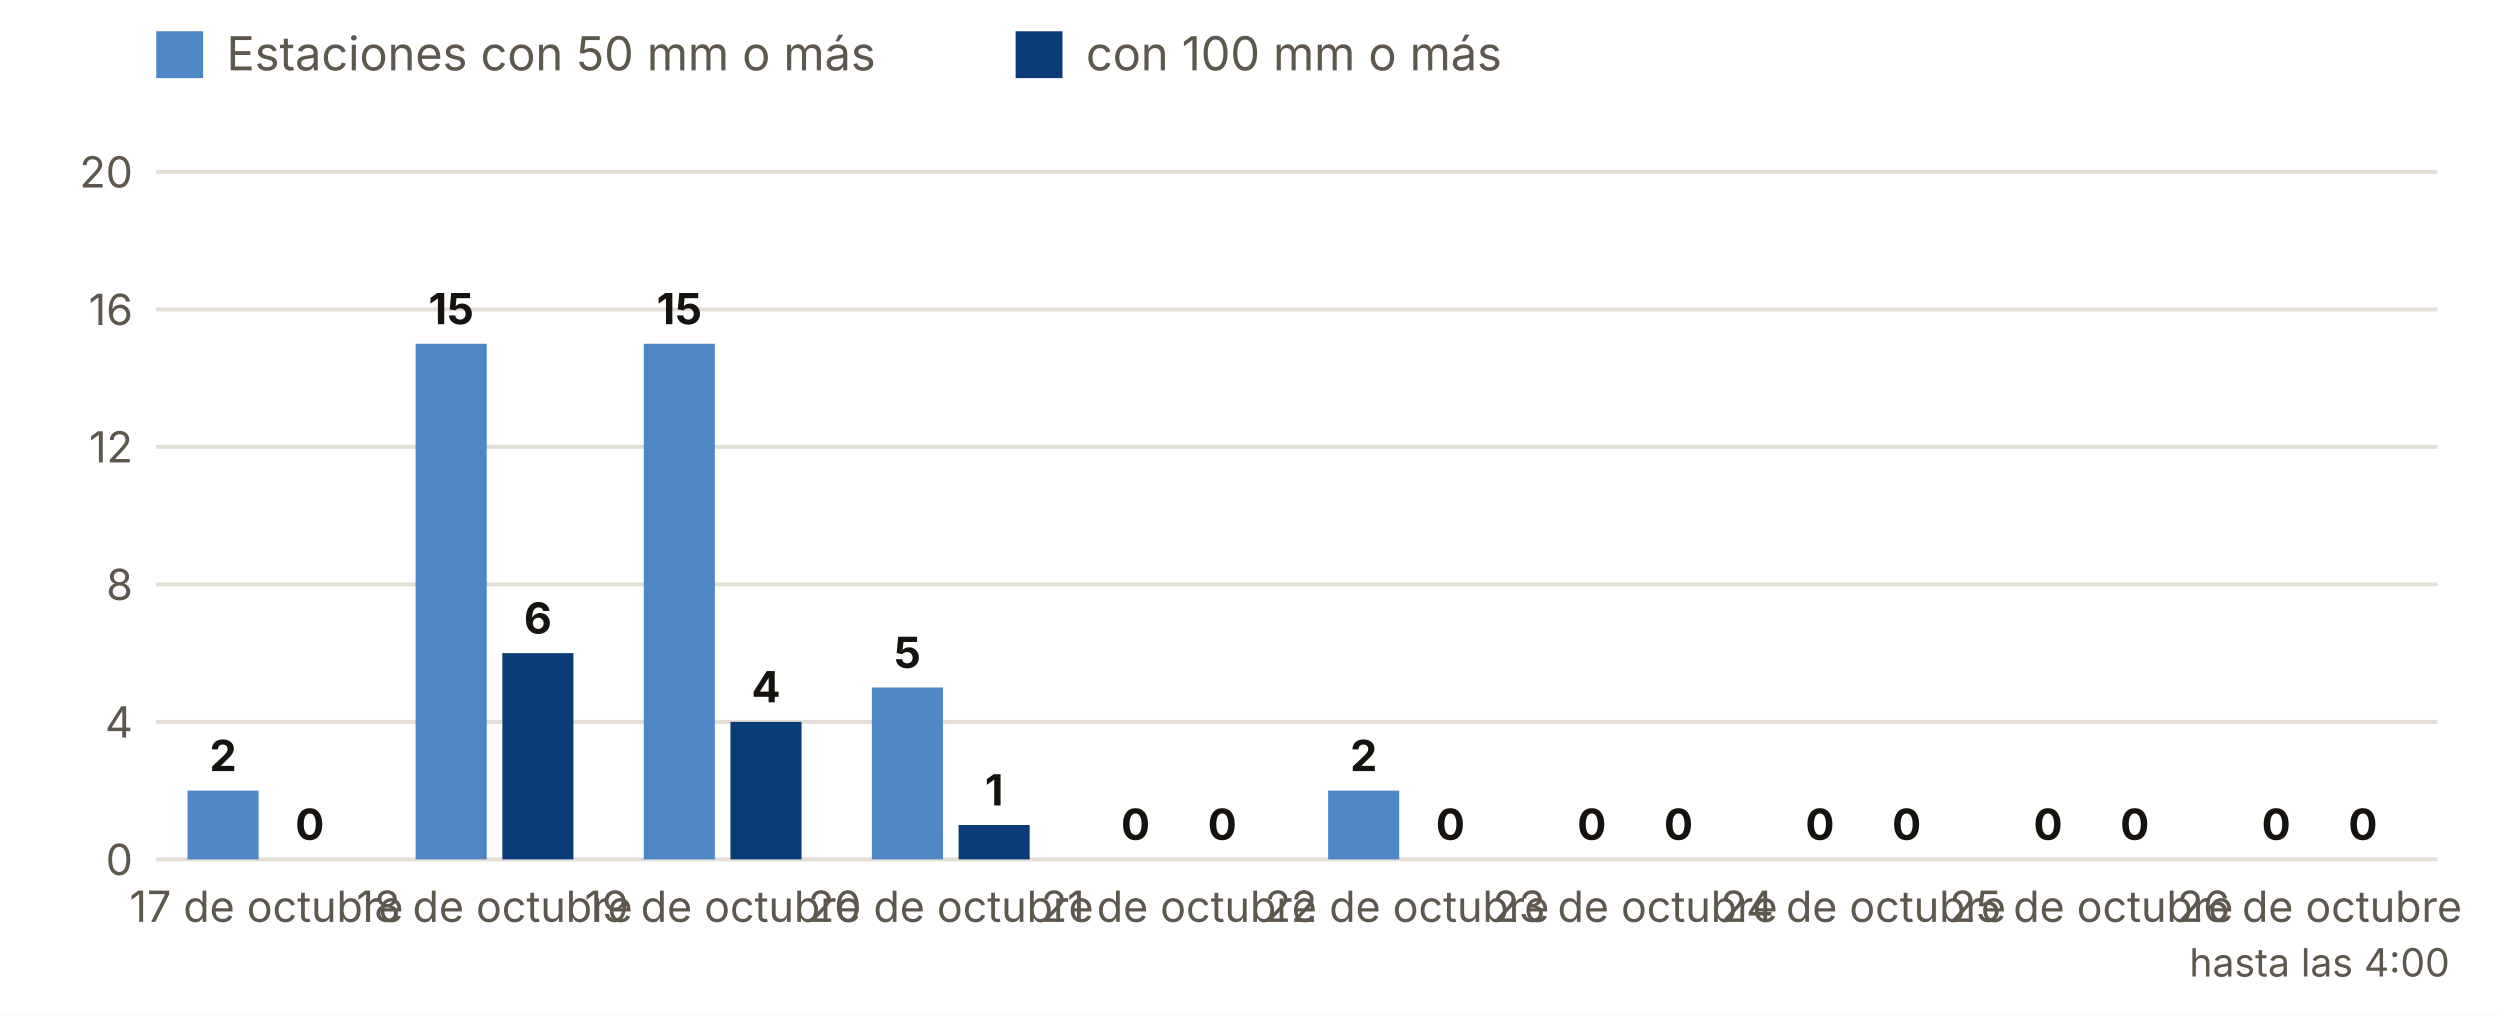
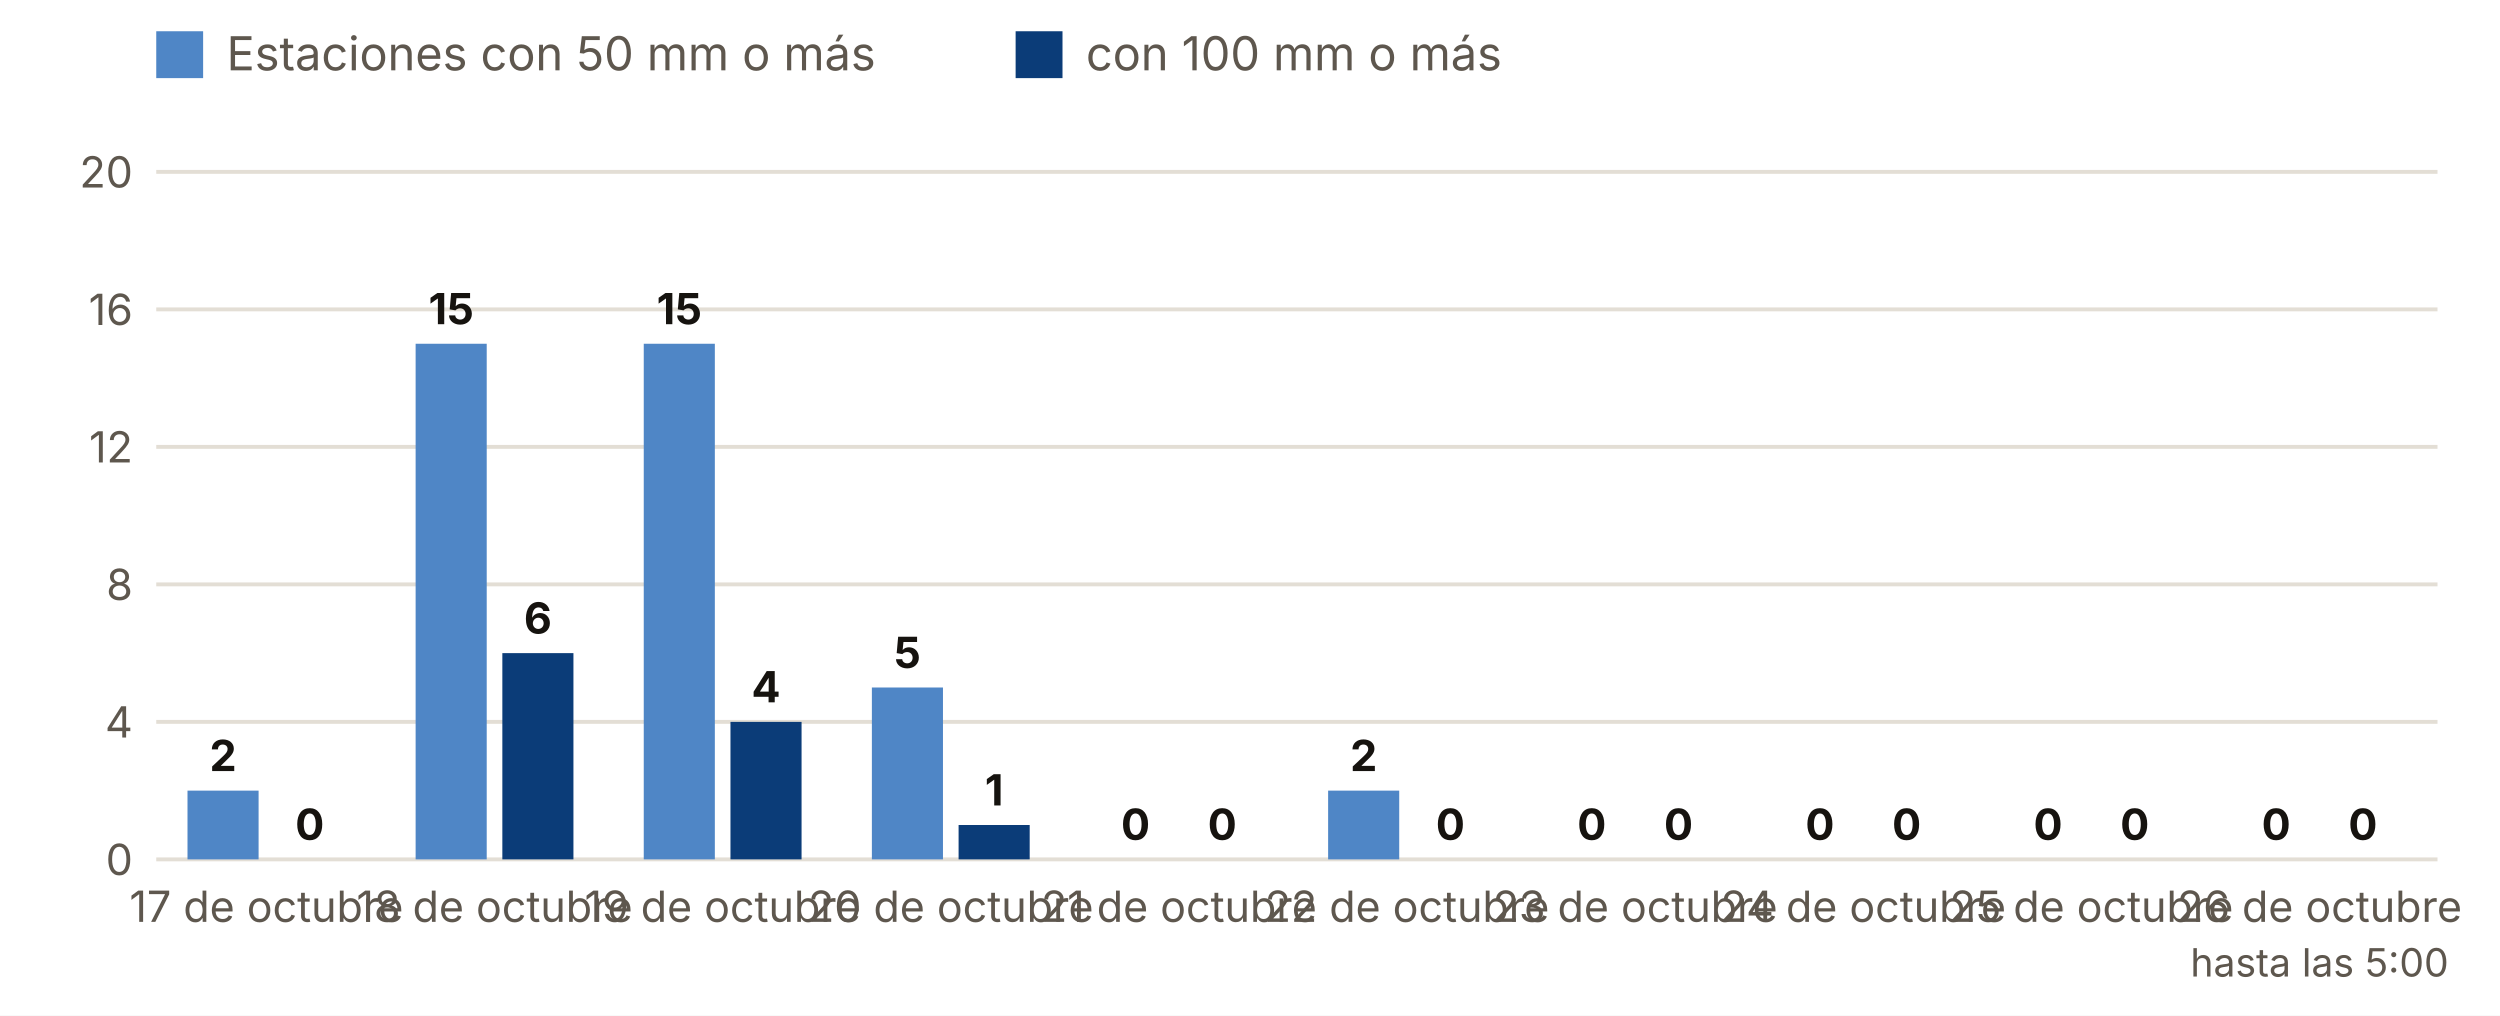
<svg xmlns="http://www.w3.org/2000/svg" viewBox="0 0 640 260" width="640" height="260" role="img" aria-label="Estaciones con 50 y 100 mm o más, día a día">
  <rect width="640" height="260" fill="#FFFFFF" />
  <rect x="40" y="8" width="12" height="12" fill="#4F86C6" />
  <text x="58.0" y="18.0" font-size="12" fill="#5E574E" text-anchor="start" font-weight="400" font-family="Inter, system-ui, -apple-system, Segoe UI, Roboto, sans-serif">Estaciones con 50 mm o más</text>
  <rect x="260" y="8" width="12" height="12" fill="#0B3C78" />
  <text x="278.0" y="18.0" font-size="12" fill="#5E574E" text-anchor="start" font-weight="400" font-family="Inter, system-ui, -apple-system, Segoe UI, Roboto, sans-serif">con 100 mm o más</text>
  <line x1="40" x2="624" y1="220.0" y2="220.0" stroke="#E3DED5" />
  <text x="34.0" y="224.0" font-size="11" fill="#5E574E" text-anchor="end" font-weight="400" font-family="Inter, system-ui, -apple-system, Segoe UI, Roboto, sans-serif">0</text>
  <line x1="40" x2="624" y1="184.8" y2="184.8" stroke="#E3DED5" />
  <text x="34.0" y="188.8" font-size="11" fill="#5E574E" text-anchor="end" font-weight="400" font-family="Inter, system-ui, -apple-system, Segoe UI, Roboto, sans-serif">4</text>
  <line x1="40" x2="624" y1="149.6" y2="149.6" stroke="#E3DED5" />
  <text x="34.0" y="153.6" font-size="11" fill="#5E574E" text-anchor="end" font-weight="400" font-family="Inter, system-ui, -apple-system, Segoe UI, Roboto, sans-serif">8</text>
  <line x1="40" x2="624" y1="114.4" y2="114.4" stroke="#E3DED5" />
  <text x="34.0" y="118.4" font-size="11" fill="#5E574E" text-anchor="end" font-weight="400" font-family="Inter, system-ui, -apple-system, Segoe UI, Roboto, sans-serif">12</text>
  <line x1="40" x2="624" y1="79.2" y2="79.2" stroke="#E3DED5" />
  <text x="34.0" y="83.2" font-size="11" fill="#5E574E" text-anchor="end" font-weight="400" font-family="Inter, system-ui, -apple-system, Segoe UI, Roboto, sans-serif">16</text>
  <line x1="40" x2="624" y1="44.0" y2="44.0" stroke="#E3DED5" />
  <text x="34.0" y="48.0" font-size="11" fill="#5E574E" text-anchor="end" font-weight="400" font-family="Inter, system-ui, -apple-system, Segoe UI, Roboto, sans-serif">20</text>
  <rect x="48.0" y="202.4" width="18.2" height="17.6" fill="#4F86C6" />
  <rect x="70.2" y="220.0" width="18.2" height="0.0" fill="#0B3C78" />
  <text x="57.1" y="197.4" font-size="11" fill="#16130F" text-anchor="middle" font-weight="700" font-family="Inter, system-ui, -apple-system, Segoe UI, Roboto, sans-serif">2</text>
  <text x="79.3" y="215.0" font-size="11" fill="#16130F" text-anchor="middle" font-weight="700" font-family="Inter, system-ui, -apple-system, Segoe UI, Roboto, sans-serif">0</text>
  <text x="68.2" y="236.0" font-size="11" fill="#5E574E" text-anchor="middle" font-weight="400" font-family="Inter, system-ui, -apple-system, Segoe UI, Roboto, sans-serif">17 de octubre</text>
  <rect x="106.4" y="88.0" width="18.2" height="132.0" fill="#4F86C6" />
  <rect x="128.6" y="167.2" width="18.2" height="52.8" fill="#0B3C78" />
  <text x="115.5" y="83.0" font-size="11" fill="#16130F" text-anchor="middle" font-weight="700" font-family="Inter, system-ui, -apple-system, Segoe UI, Roboto, sans-serif">15</text>
  <text x="137.7" y="162.2" font-size="11" fill="#16130F" text-anchor="middle" font-weight="700" font-family="Inter, system-ui, -apple-system, Segoe UI, Roboto, sans-serif">6</text>
  <text x="126.6" y="236.0" font-size="11" fill="#5E574E" text-anchor="middle" font-weight="400" font-family="Inter, system-ui, -apple-system, Segoe UI, Roboto, sans-serif">18 de octubre</text>
  <rect x="164.8" y="88.0" width="18.2" height="132.0" fill="#4F86C6" />
  <rect x="187.0" y="184.8" width="18.2" height="35.2" fill="#0B3C78" />
  <text x="173.9" y="83.0" font-size="11" fill="#16130F" text-anchor="middle" font-weight="700" font-family="Inter, system-ui, -apple-system, Segoe UI, Roboto, sans-serif">15</text>
  <text x="196.1" y="179.8" font-size="11" fill="#16130F" text-anchor="middle" font-weight="700" font-family="Inter, system-ui, -apple-system, Segoe UI, Roboto, sans-serif">4</text>
  <text x="185.0" y="236.0" font-size="11" fill="#5E574E" text-anchor="middle" font-weight="400" font-family="Inter, system-ui, -apple-system, Segoe UI, Roboto, sans-serif">19 de octubre</text>
  <rect x="223.2" y="176.0" width="18.2" height="44.0" fill="#4F86C6" />
  <rect x="245.4" y="211.2" width="18.2" height="8.8" fill="#0B3C78" />
  <text x="232.3" y="171.0" font-size="11" fill="#16130F" text-anchor="middle" font-weight="700" font-family="Inter, system-ui, -apple-system, Segoe UI, Roboto, sans-serif">5</text>
  <text x="254.5" y="206.2" font-size="11" fill="#16130F" text-anchor="middle" font-weight="700" font-family="Inter, system-ui, -apple-system, Segoe UI, Roboto, sans-serif">1</text>
  <text x="243.4" y="236.0" font-size="11" fill="#5E574E" text-anchor="middle" font-weight="400" font-family="Inter, system-ui, -apple-system, Segoe UI, Roboto, sans-serif">20 de octubre</text>
  <rect x="281.6" y="220.0" width="18.2" height="0.0" fill="#4F86C6" />
  <rect x="303.8" y="220.0" width="18.2" height="0.0" fill="#0B3C78" />
  <text x="290.7" y="215.0" font-size="11" fill="#16130F" text-anchor="middle" font-weight="700" font-family="Inter, system-ui, -apple-system, Segoe UI, Roboto, sans-serif">0</text>
  <text x="312.9" y="215.0" font-size="11" fill="#16130F" text-anchor="middle" font-weight="700" font-family="Inter, system-ui, -apple-system, Segoe UI, Roboto, sans-serif">0</text>
  <text x="301.8" y="236.0" font-size="11" fill="#5E574E" text-anchor="middle" font-weight="400" font-family="Inter, system-ui, -apple-system, Segoe UI, Roboto, sans-serif">21 de octubre</text>
  <rect x="340.0" y="202.4" width="18.2" height="17.6" fill="#4F86C6" />
  <rect x="362.2" y="220.0" width="18.2" height="0.0" fill="#0B3C78" />
  <text x="349.1" y="197.4" font-size="11" fill="#16130F" text-anchor="middle" font-weight="700" font-family="Inter, system-ui, -apple-system, Segoe UI, Roboto, sans-serif">2</text>
  <text x="371.3" y="215.0" font-size="11" fill="#16130F" text-anchor="middle" font-weight="700" font-family="Inter, system-ui, -apple-system, Segoe UI, Roboto, sans-serif">0</text>
  <text x="360.2" y="236.0" font-size="11" fill="#5E574E" text-anchor="middle" font-weight="400" font-family="Inter, system-ui, -apple-system, Segoe UI, Roboto, sans-serif">22 de octubre</text>
  <rect x="398.4" y="220.0" width="18.2" height="0.0" fill="#4F86C6" />
  <rect x="420.6" y="220.0" width="18.2" height="0.0" fill="#0B3C78" />
  <text x="407.5" y="215.0" font-size="11" fill="#16130F" text-anchor="middle" font-weight="700" font-family="Inter, system-ui, -apple-system, Segoe UI, Roboto, sans-serif">0</text>
  <text x="429.7" y="215.0" font-size="11" fill="#16130F" text-anchor="middle" font-weight="700" font-family="Inter, system-ui, -apple-system, Segoe UI, Roboto, sans-serif">0</text>
  <text x="418.6" y="236.0" font-size="11" fill="#5E574E" text-anchor="middle" font-weight="400" font-family="Inter, system-ui, -apple-system, Segoe UI, Roboto, sans-serif">23 de octubre</text>
  <rect x="456.8" y="220.0" width="18.2" height="0.0" fill="#4F86C6" />
  <rect x="479.0" y="220.0" width="18.2" height="0.0" fill="#0B3C78" />
  <text x="465.9" y="215.0" font-size="11" fill="#16130F" text-anchor="middle" font-weight="700" font-family="Inter, system-ui, -apple-system, Segoe UI, Roboto, sans-serif">0</text>
  <text x="488.1" y="215.0" font-size="11" fill="#16130F" text-anchor="middle" font-weight="700" font-family="Inter, system-ui, -apple-system, Segoe UI, Roboto, sans-serif">0</text>
  <text x="477.0" y="236.0" font-size="11" fill="#5E574E" text-anchor="middle" font-weight="400" font-family="Inter, system-ui, -apple-system, Segoe UI, Roboto, sans-serif">24 de octubre</text>
  <rect x="515.2" y="220.0" width="18.2" height="0.0" fill="#4F86C6" />
  <rect x="537.4" y="220.0" width="18.2" height="0.0" fill="#0B3C78" />
  <text x="524.3" y="215.0" font-size="11" fill="#16130F" text-anchor="middle" font-weight="700" font-family="Inter, system-ui, -apple-system, Segoe UI, Roboto, sans-serif">0</text>
  <text x="546.5" y="215.0" font-size="11" fill="#16130F" text-anchor="middle" font-weight="700" font-family="Inter, system-ui, -apple-system, Segoe UI, Roboto, sans-serif">0</text>
  <text x="535.4" y="236.0" font-size="11" fill="#5E574E" text-anchor="middle" font-weight="400" font-family="Inter, system-ui, -apple-system, Segoe UI, Roboto, sans-serif">25 de octubre</text>
  <rect x="573.6" y="220.0" width="18.2" height="0.0" fill="#4F86C6" />
  <rect x="595.8" y="220.0" width="18.2" height="0.0" fill="#0B3C78" />
  <text x="582.7" y="215.0" font-size="11" fill="#16130F" text-anchor="middle" font-weight="700" font-family="Inter, system-ui, -apple-system, Segoe UI, Roboto, sans-serif">0</text>
  <text x="604.9" y="215.0" font-size="11" fill="#16130F" text-anchor="middle" font-weight="700" font-family="Inter, system-ui, -apple-system, Segoe UI, Roboto, sans-serif">0</text>
  <text x="593.8" y="236.0" font-size="11" fill="#5E574E" text-anchor="middle" font-weight="400" font-family="Inter, system-ui, -apple-system, Segoe UI, Roboto, sans-serif">26 de octubre</text>
-   <text x="593.8" y="250.0" font-size="10" fill="#5E574E" text-anchor="middle" font-weight="400" font-family="Inter, system-ui, -apple-system, Segoe UI, Roboto, sans-serif">hasta las 4:00</text>
+   <text x="593.8" y="250.0" font-size="10" fill="#5E574E" text-anchor="middle" font-weight="400" font-family="Inter, system-ui, -apple-system, Segoe UI, Roboto, sans-serif">hasta las 5:00</text>
</svg>
